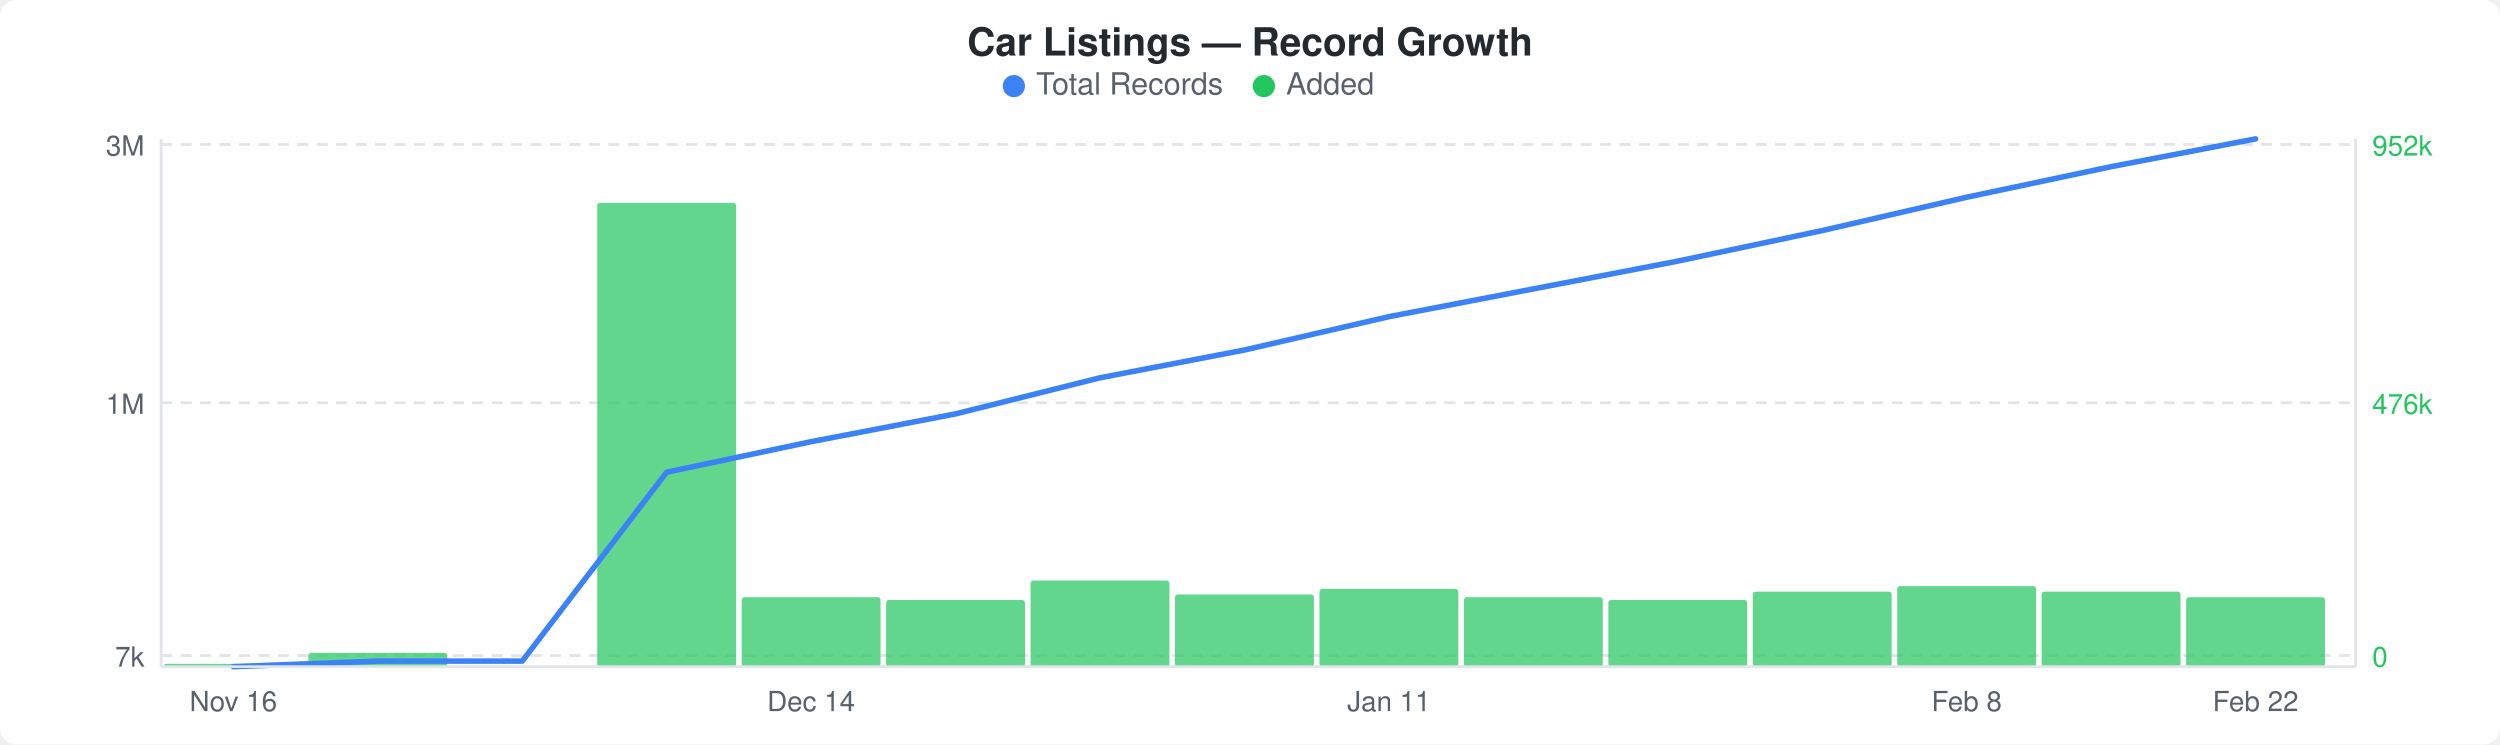
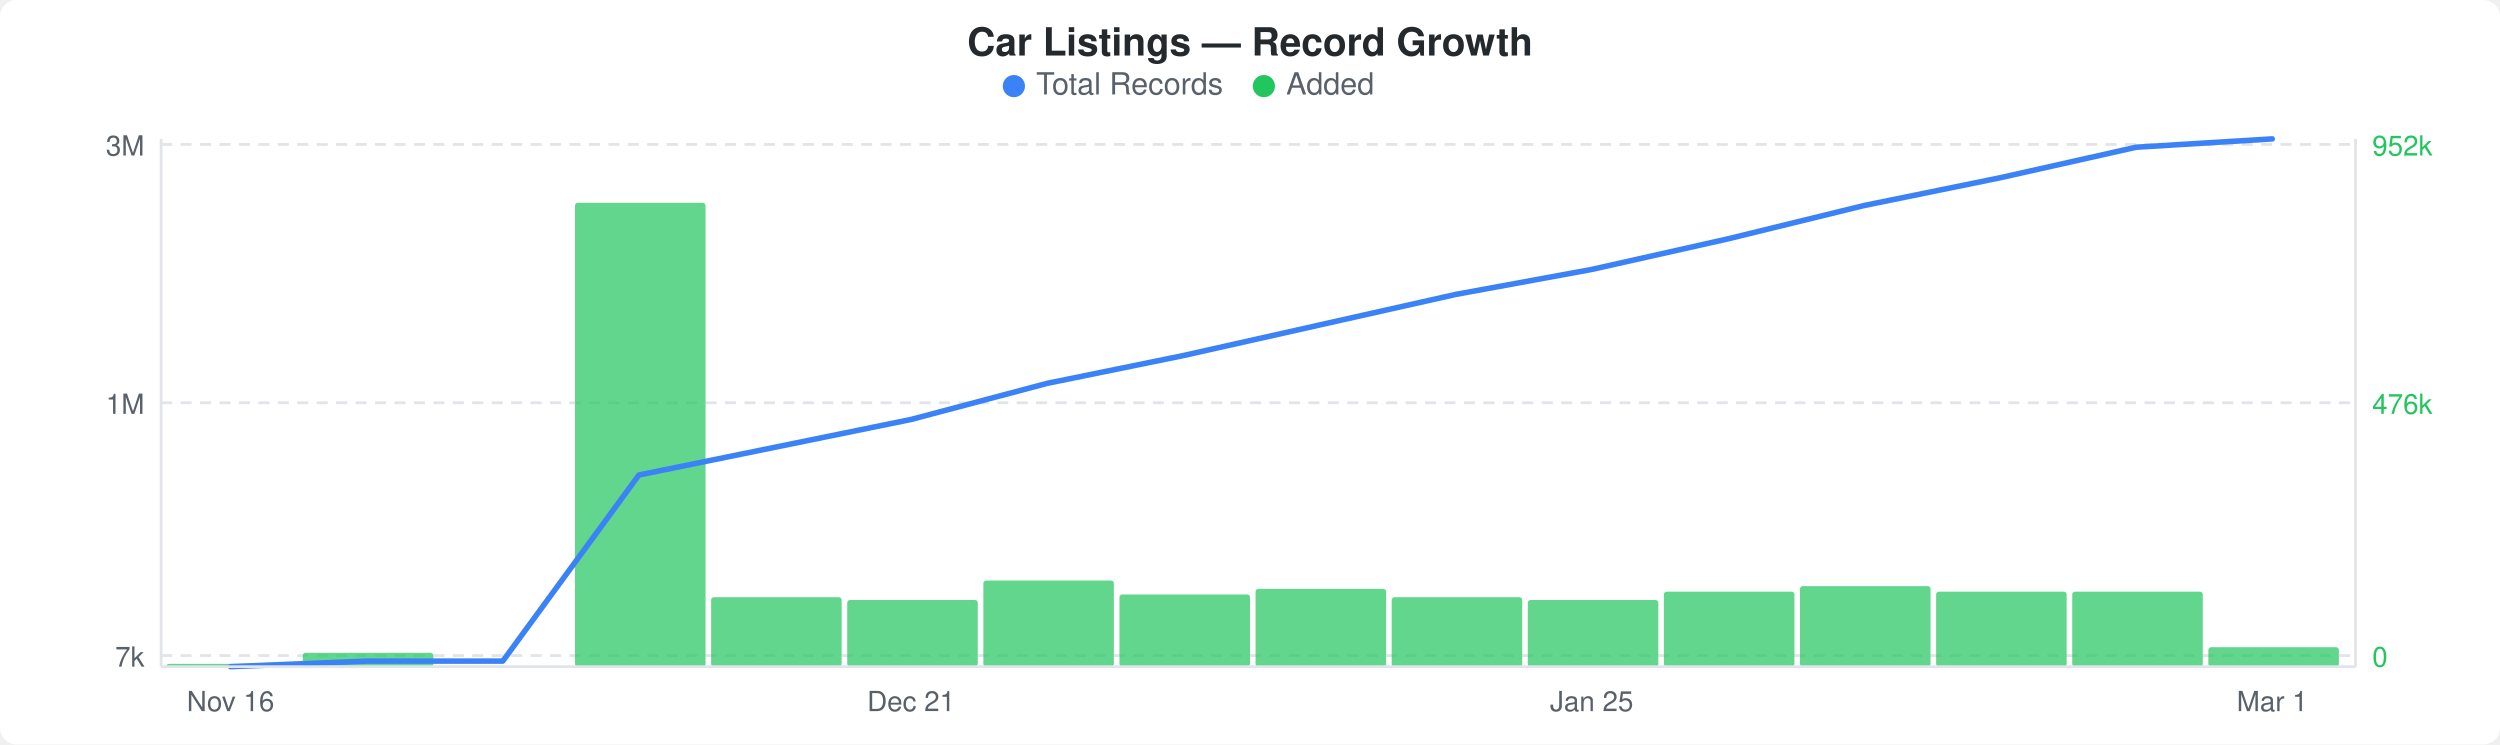
<svg xmlns="http://www.w3.org/2000/svg" width="900" height="268" viewBox="0 0 900 268">
  <rect width="900" height="268" fill="#ffffff" rx="6" ry="6" />
  <text x="450" y="20" text-anchor="middle" font-family="-apple-system, BlinkMacSystemFont, &quot;Segoe UI&quot;, Helvetica, Arial, sans-serif" font-size="14" font-weight="600" fill="#24292e">Car Listings — Record Growth</text>
  <circle cx="365" cy="31" r="4" fill="#3b82f6" />
  <text x="373" y="34" font-family="-apple-system, BlinkMacSystemFont, &quot;Segoe UI&quot;, Helvetica, Arial, sans-serif" font-size="11" fill="#586069">Total Records</text>
  <circle cx="455" cy="31" r="4" fill="#22c55e" />
  <text x="463" y="34" font-family="-apple-system, BlinkMacSystemFont, &quot;Segoe UI&quot;, Helvetica, Arial, sans-serif" font-size="11" fill="#586069">Added</text>
  <line x1="58" y1="52" x2="848" y2="52" stroke="#e1e4e8" stroke-width="1" stroke-dasharray="4,3" />
  <line x1="58" y1="145" x2="848" y2="145" stroke="#e1e4e8" stroke-width="1" stroke-dasharray="4,3" />
  <line x1="58" y1="236" x2="848" y2="236" stroke="#e1e4e8" stroke-width="1" stroke-dasharray="4,3" />
-   <rect x="59" y="239" width="50" height="1" rx="1" fill="#22c55eb3" />
-   <rect x="111" y="235" width="50" height="5" rx="1" fill="#22c55eb3" />
-   <rect x="215" y="73" width="50" height="167" rx="1" fill="#22c55eb3" />
-   <rect x="267" y="215" width="50" height="25" rx="1" fill="#22c55eb3" />
-   <rect x="319" y="216" width="50" height="24" rx="1" fill="#22c55eb3" />
-   <rect x="371" y="209" width="50" height="31" rx="1" fill="#22c55eb3" />
-   <rect x="423" y="214" width="50" height="26" rx="1" fill="#22c55eb3" />
-   <rect x="475" y="212" width="50" height="28" rx="1" fill="#22c55eb3" />
-   <rect x="527" y="215" width="50" height="25" rx="1" fill="#22c55eb3" />
-   <rect x="579" y="216" width="50" height="24" rx="1" fill="#22c55eb3" />
-   <rect x="631" y="213" width="50" height="27" rx="1" fill="#22c55eb3" />
-   <rect x="683" y="211" width="50" height="29" rx="1" fill="#22c55eb3" />
-   <rect x="735" y="213" width="50" height="27" rx="1" fill="#22c55eb3" />
-   <rect x="787" y="215" width="50" height="25" rx="1" fill="#22c55eb3" />
-   <polyline points="84,240 136,238 188,238 240,170 292,159 344,149 396,136 448,126 500,114 552,104 604,94 656,83 708,71 760,60 812,50" fill="none" stroke="#3b82f6" stroke-width="2" stroke-linejoin="round" stroke-linecap="round" />
+   <rect x="60" y="239" width="47" height="1" rx="1" fill="#22c55eb3" />
+   <rect x="109" y="235" width="47" height="5" rx="1" fill="#22c55eb3" />
+   <rect x="207" y="73" width="47" height="167" rx="1" fill="#22c55eb3" />
+   <rect x="256" y="215" width="47" height="25" rx="1" fill="#22c55eb3" />
+   <rect x="305" y="216" width="47" height="24" rx="1" fill="#22c55eb3" />
+   <rect x="354" y="209" width="47" height="31" rx="1" fill="#22c55eb3" />
+   <rect x="403" y="214" width="47" height="26" rx="1" fill="#22c55eb3" />
+   <rect x="452" y="212" width="47" height="28" rx="1" fill="#22c55eb3" />
+   <rect x="501" y="215" width="47" height="25" rx="1" fill="#22c55eb3" />
+   <rect x="550" y="216" width="47" height="24" rx="1" fill="#22c55eb3" />
+   <rect x="599" y="213" width="47" height="27" rx="1" fill="#22c55eb3" />
+   <rect x="648" y="211" width="47" height="29" rx="1" fill="#22c55eb3" />
+   <rect x="697" y="213" width="47" height="27" rx="1" fill="#22c55eb3" />
+   <rect x="746" y="213" width="47" height="27" rx="1" fill="#22c55eb3" />
+   <rect x="795" y="233" width="47" height="7" rx="1" fill="#22c55eb3" />
+   <polyline points="83,240 132,238 181,238 230,171 279,161 328,151 377,138 426,128 475,117 524,106 573,97 622,86 671,74 720,64 769,53 818,50" fill="none" stroke="#3b82f6" stroke-width="2" stroke-linejoin="round" stroke-linecap="round" />
  <text x="52" y="56" text-anchor="end" font-family="-apple-system, BlinkMacSystemFont, &quot;Segoe UI&quot;, Helvetica, Arial, sans-serif" font-size="10" fill="#586069">3M</text>
  <text x="52" y="149" text-anchor="end" font-family="-apple-system, BlinkMacSystemFont, &quot;Segoe UI&quot;, Helvetica, Arial, sans-serif" font-size="10" fill="#586069">1M</text>
  <text x="52" y="240" text-anchor="end" font-family="-apple-system, BlinkMacSystemFont, &quot;Segoe UI&quot;, Helvetica, Arial, sans-serif" font-size="10" fill="#586069">7k</text>
  <text x="854" y="56" text-anchor="start" font-family="-apple-system, BlinkMacSystemFont, &quot;Segoe UI&quot;, Helvetica, Arial, sans-serif" font-size="10" fill="#22c55e">952k</text>
  <text x="854" y="149" text-anchor="start" font-family="-apple-system, BlinkMacSystemFont, &quot;Segoe UI&quot;, Helvetica, Arial, sans-serif" font-size="10" fill="#22c55e">476k</text>
  <text x="854" y="240" text-anchor="start" font-family="-apple-system, BlinkMacSystemFont, &quot;Segoe UI&quot;, Helvetica, Arial, sans-serif" font-size="10" fill="#22c55e">0</text>
  <line x1="58" y1="50" x2="58" y2="240" stroke="#e1e4e8" stroke-width="1" />
  <line x1="58" y1="240" x2="848" y2="240" stroke="#e1e4e8" stroke-width="1" />
  <line x1="848" y1="50" x2="848" y2="240" stroke="#e1e4e8" stroke-width="1" />
-   <text x="84" y="256" text-anchor="middle" font-family="-apple-system, BlinkMacSystemFont, &quot;Segoe UI&quot;, Helvetica, Arial, sans-serif" font-size="10" fill="#586069">Nov 16</text>
-   <text x="292" y="256" text-anchor="middle" font-family="-apple-system, BlinkMacSystemFont, &quot;Segoe UI&quot;, Helvetica, Arial, sans-serif" font-size="10" fill="#586069">Dec 14</text>
-   <text x="500" y="256" text-anchor="middle" font-family="-apple-system, BlinkMacSystemFont, &quot;Segoe UI&quot;, Helvetica, Arial, sans-serif" font-size="10" fill="#586069">Jan 11</text>
-   <text x="708" y="256" text-anchor="middle" font-family="-apple-system, BlinkMacSystemFont, &quot;Segoe UI&quot;, Helvetica, Arial, sans-serif" font-size="10" fill="#586069">Feb 8</text>
-   <text x="812" y="256" text-anchor="middle" font-family="-apple-system, BlinkMacSystemFont, &quot;Segoe UI&quot;, Helvetica, Arial, sans-serif" font-size="10" fill="#586069">Feb 22</text>
+   <text x="83" y="256" text-anchor="middle" font-family="-apple-system, BlinkMacSystemFont, &quot;Segoe UI&quot;, Helvetica, Arial, sans-serif" font-size="10" fill="#586069">Nov 16</text>
+   <text x="328" y="256" text-anchor="middle" font-family="-apple-system, BlinkMacSystemFont, &quot;Segoe UI&quot;, Helvetica, Arial, sans-serif" font-size="10" fill="#586069">Dec 21</text>
+   <text x="573" y="256" text-anchor="middle" font-family="-apple-system, BlinkMacSystemFont, &quot;Segoe UI&quot;, Helvetica, Arial, sans-serif" font-size="10" fill="#586069">Jan 25</text>
+   <text x="818" y="256" text-anchor="middle" font-family="-apple-system, BlinkMacSystemFont, &quot;Segoe UI&quot;, Helvetica, Arial, sans-serif" font-size="10" fill="#586069">Mar 1</text>
</svg>
